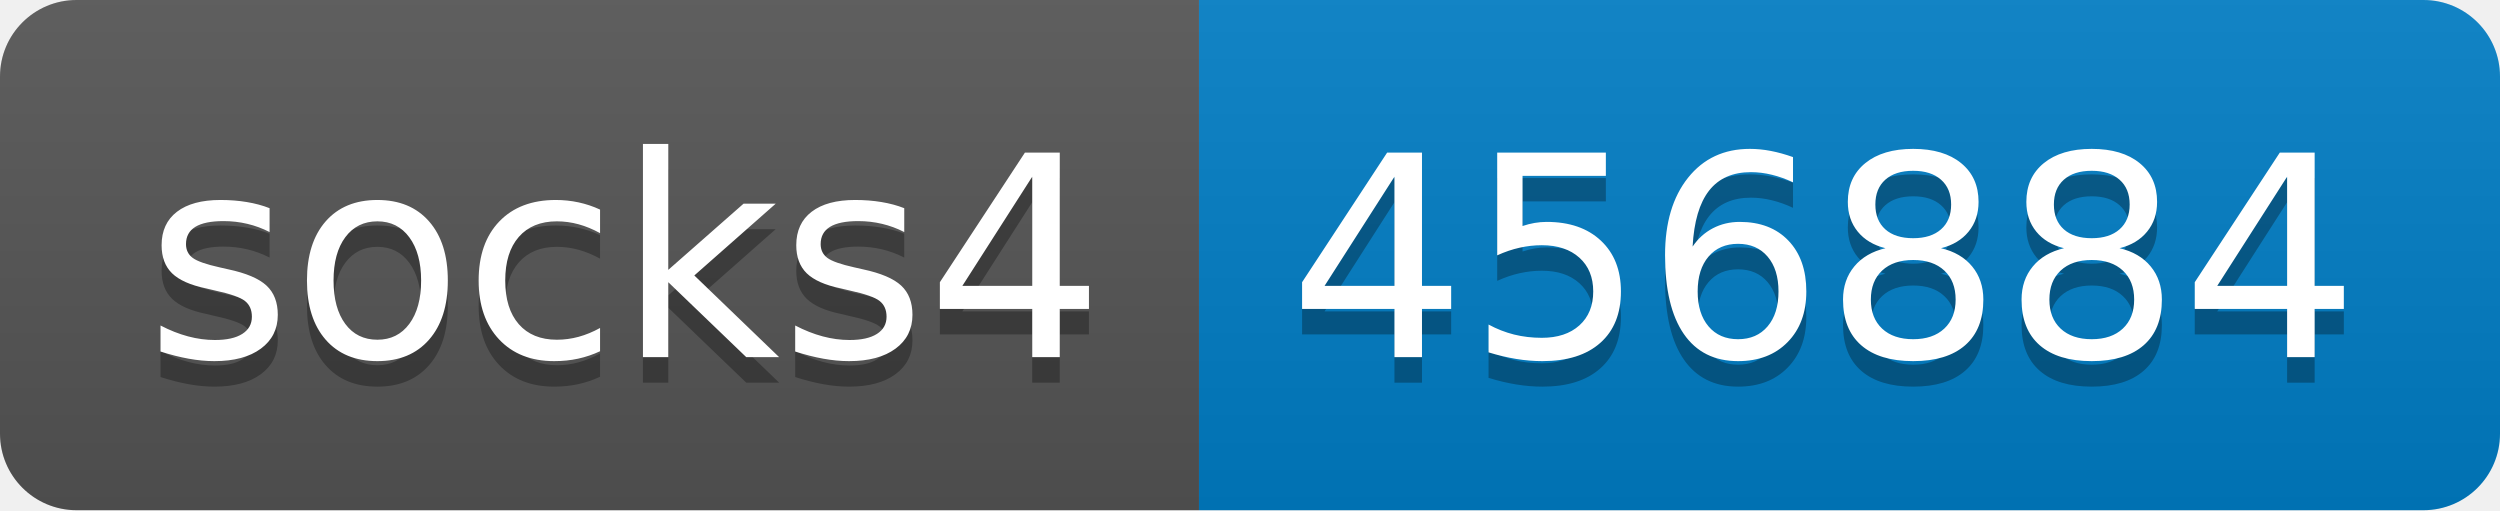
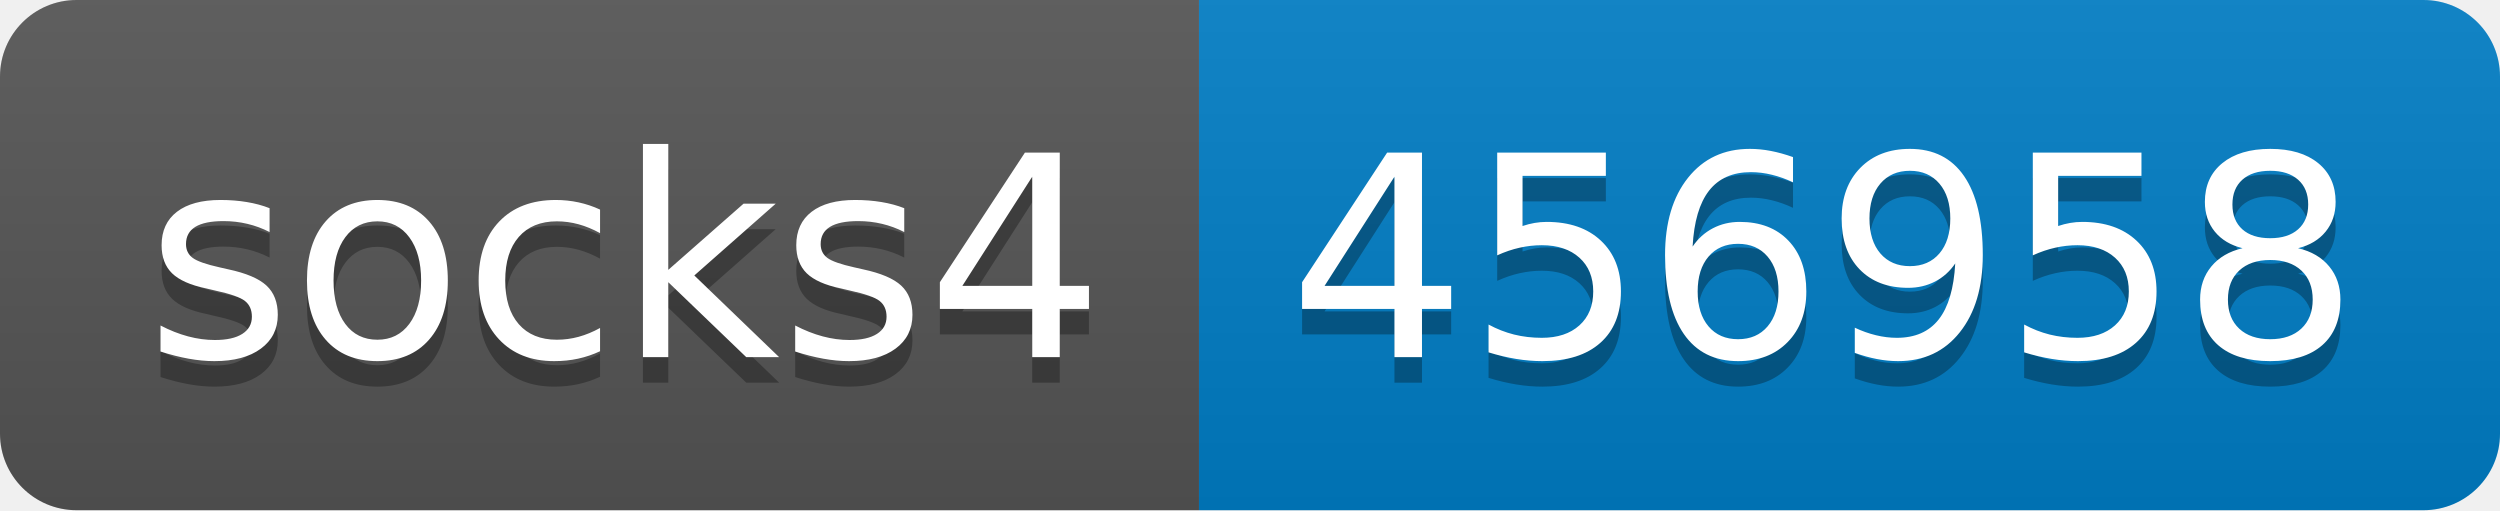
- <svg xmlns="http://www.w3.org/2000/svg" width="98" height="20" role="img" aria-label="socks4: 456884">
+ <svg xmlns="http://www.w3.org/2000/svg" width="98" height="20" role="img" aria-label="socks4: 456958">
  <linearGradient id="s" x2="0" y2="100%">
    <stop offset="0" stop-color="#bbb" stop-opacity=".1" />
    <stop offset="1" stop-opacity=".1" />
  </linearGradient>
  <clipPath id="r">
    <rect width="98" height="20" rx="3" fill="#fff" />
  </clipPath>
  <g clip-path="url(#r)">
    <rect width="47" height="20" fill="#555" />
    <rect x="47" width="51" height="20" fill="#007ec6" />
    <rect width="98" height="20" fill="url(#s)" />
  </g>
  <g fill="#fff" text-anchor="middle" font-family="Verdana,Geneva,DejaVu Sans,sans-serif" text-rendering="geometricPrecision" font-size="110">
    <text aria-hidden="true" x="245" y="150" fill="#010101" fill-opacity=".3" transform="scale(.1)" textLength="370">socks4</text>
    <text x="245" y="140" transform="scale(.1)" fill="#fff" textLength="370">socks4</text>
-     <text aria-hidden="true" x="715" y="150" fill="#010101" fill-opacity=".3" transform="scale(.1)" textLength="410">456884</text>
-     <text x="715" y="140" transform="scale(.1)" fill="#fff" textLength="410">456884</text>
+     <text aria-hidden="true" x="715" y="150" fill="#010101" fill-opacity=".3" transform="scale(.1)" textLength="410">456958</text>
+     <text x="715" y="140" transform="scale(.1)" fill="#fff" textLength="410">456958</text>
  </g>
</svg>
